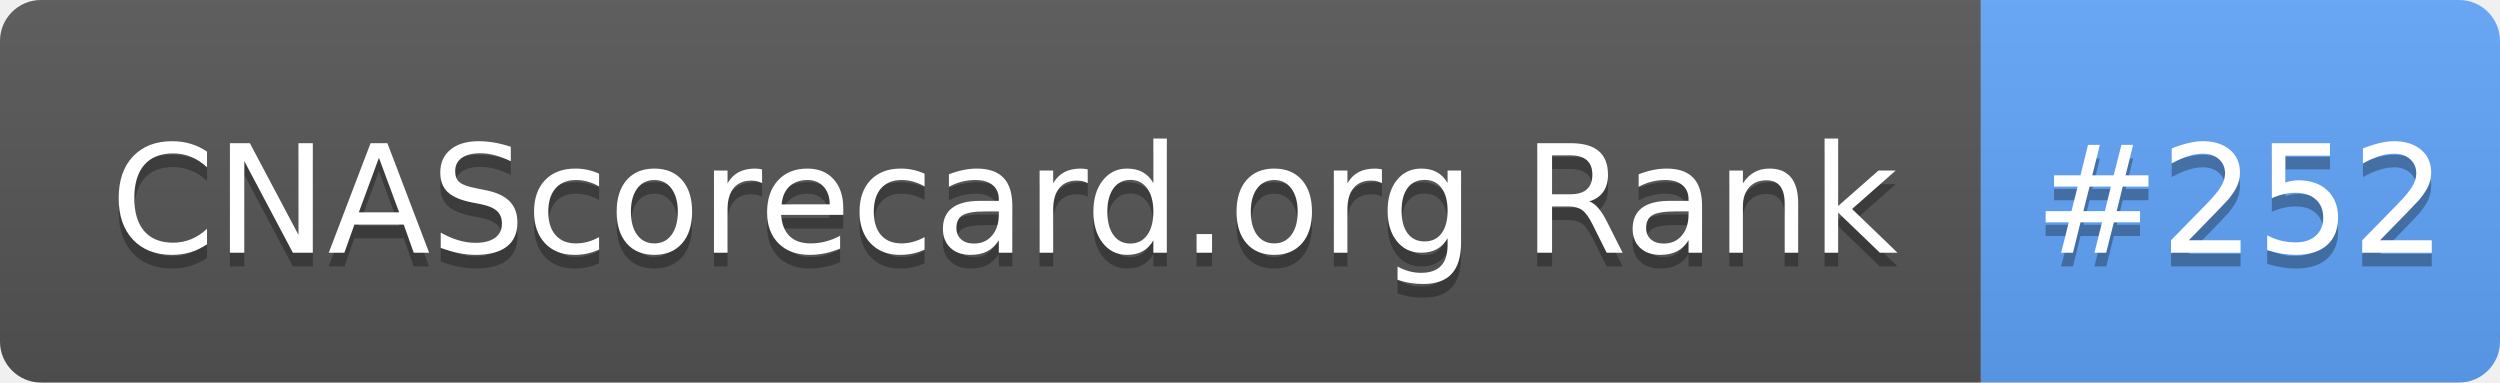
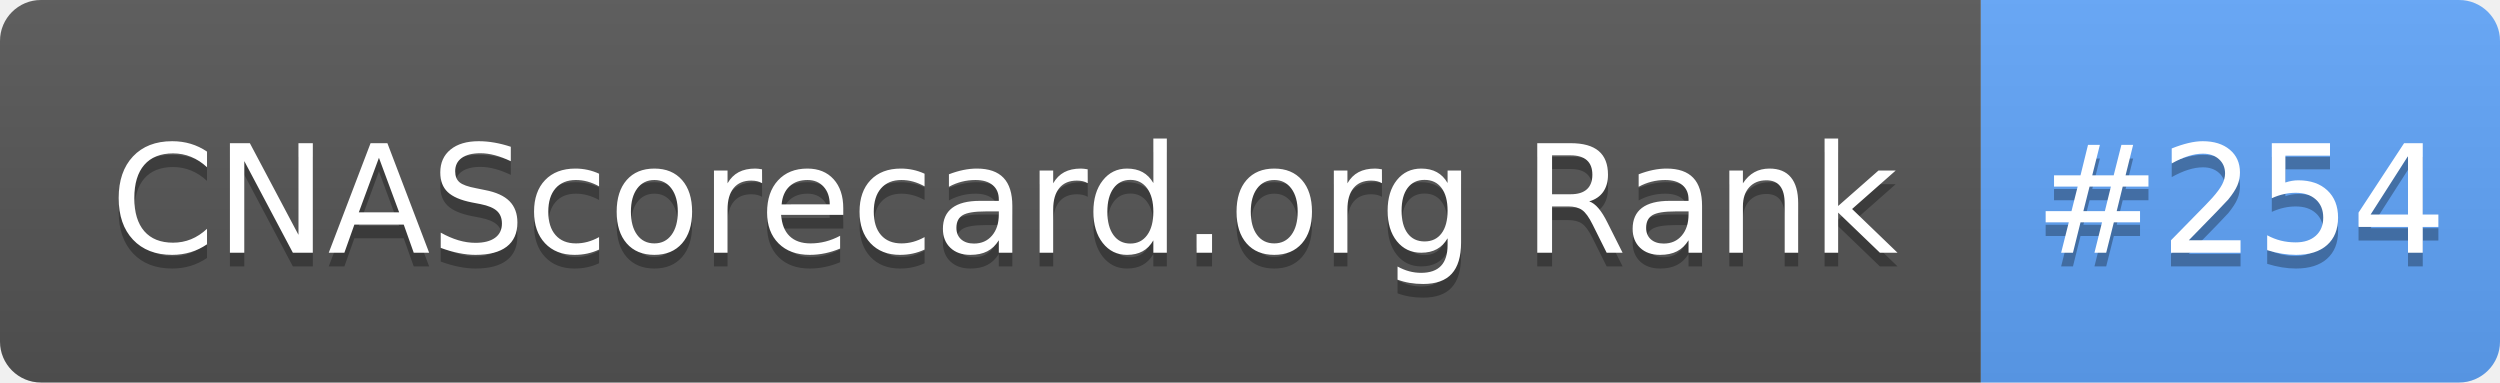
- <svg xmlns="http://www.w3.org/2000/svg" width="183" height="28" role="img" aria-label="CNAScorecard.org Rank: #252">
+ <svg xmlns="http://www.w3.org/2000/svg" width="183" height="28" role="img" aria-label="CNAScorecard.org Rank: #254">
  <linearGradient id="s" x2="0" y2="100%">
    <stop offset="0" stop-color="#bbb" stop-opacity=".1" />
    <stop offset="1" stop-opacity=".1" />
  </linearGradient>
  <clipPath id="r">
    <rect width="183" height="28" rx="3" fill="#fff" />
  </clipPath>
  <g clip-path="url(#r)">
    <rect width="145" height="28" fill="#555" />
    <rect x="145" width="38" height="28" fill="#60A5FA" />
    <rect width="183" height="28" fill="url(#s)" />
  </g>
  <g fill="#fff" text-anchor="middle" font-family="Verdana,Geneva,DejaVu Sans,sans-serif" text-rendering="geometricPrecision" font-size="110">
    <text aria-hidden="true" x="735" y="195" fill="#010101" fill-opacity=".3" transform="scale(.1)" textLength="1350">CNAScorecard.org Rank</text>
    <text x="735" y="185" transform="scale(.1)" fill="#fff" textLength="1350">CNAScorecard.org Rank</text>
-     <text aria-hidden="true" x="1640" y="195" fill="#010101" fill-opacity=".3" transform="scale(.1)" textLength="280">#252</text>
-     <text x="1640" y="185" transform="scale(.1)" fill="#fff" textLength="280">#252</text>
+     <text aria-hidden="true" x="1640" y="195" fill="#010101" fill-opacity=".3" transform="scale(.1)" textLength="280">#254</text>
+     <text x="1640" y="185" transform="scale(.1)" fill="#fff" textLength="280">#254</text>
  </g>
</svg>
